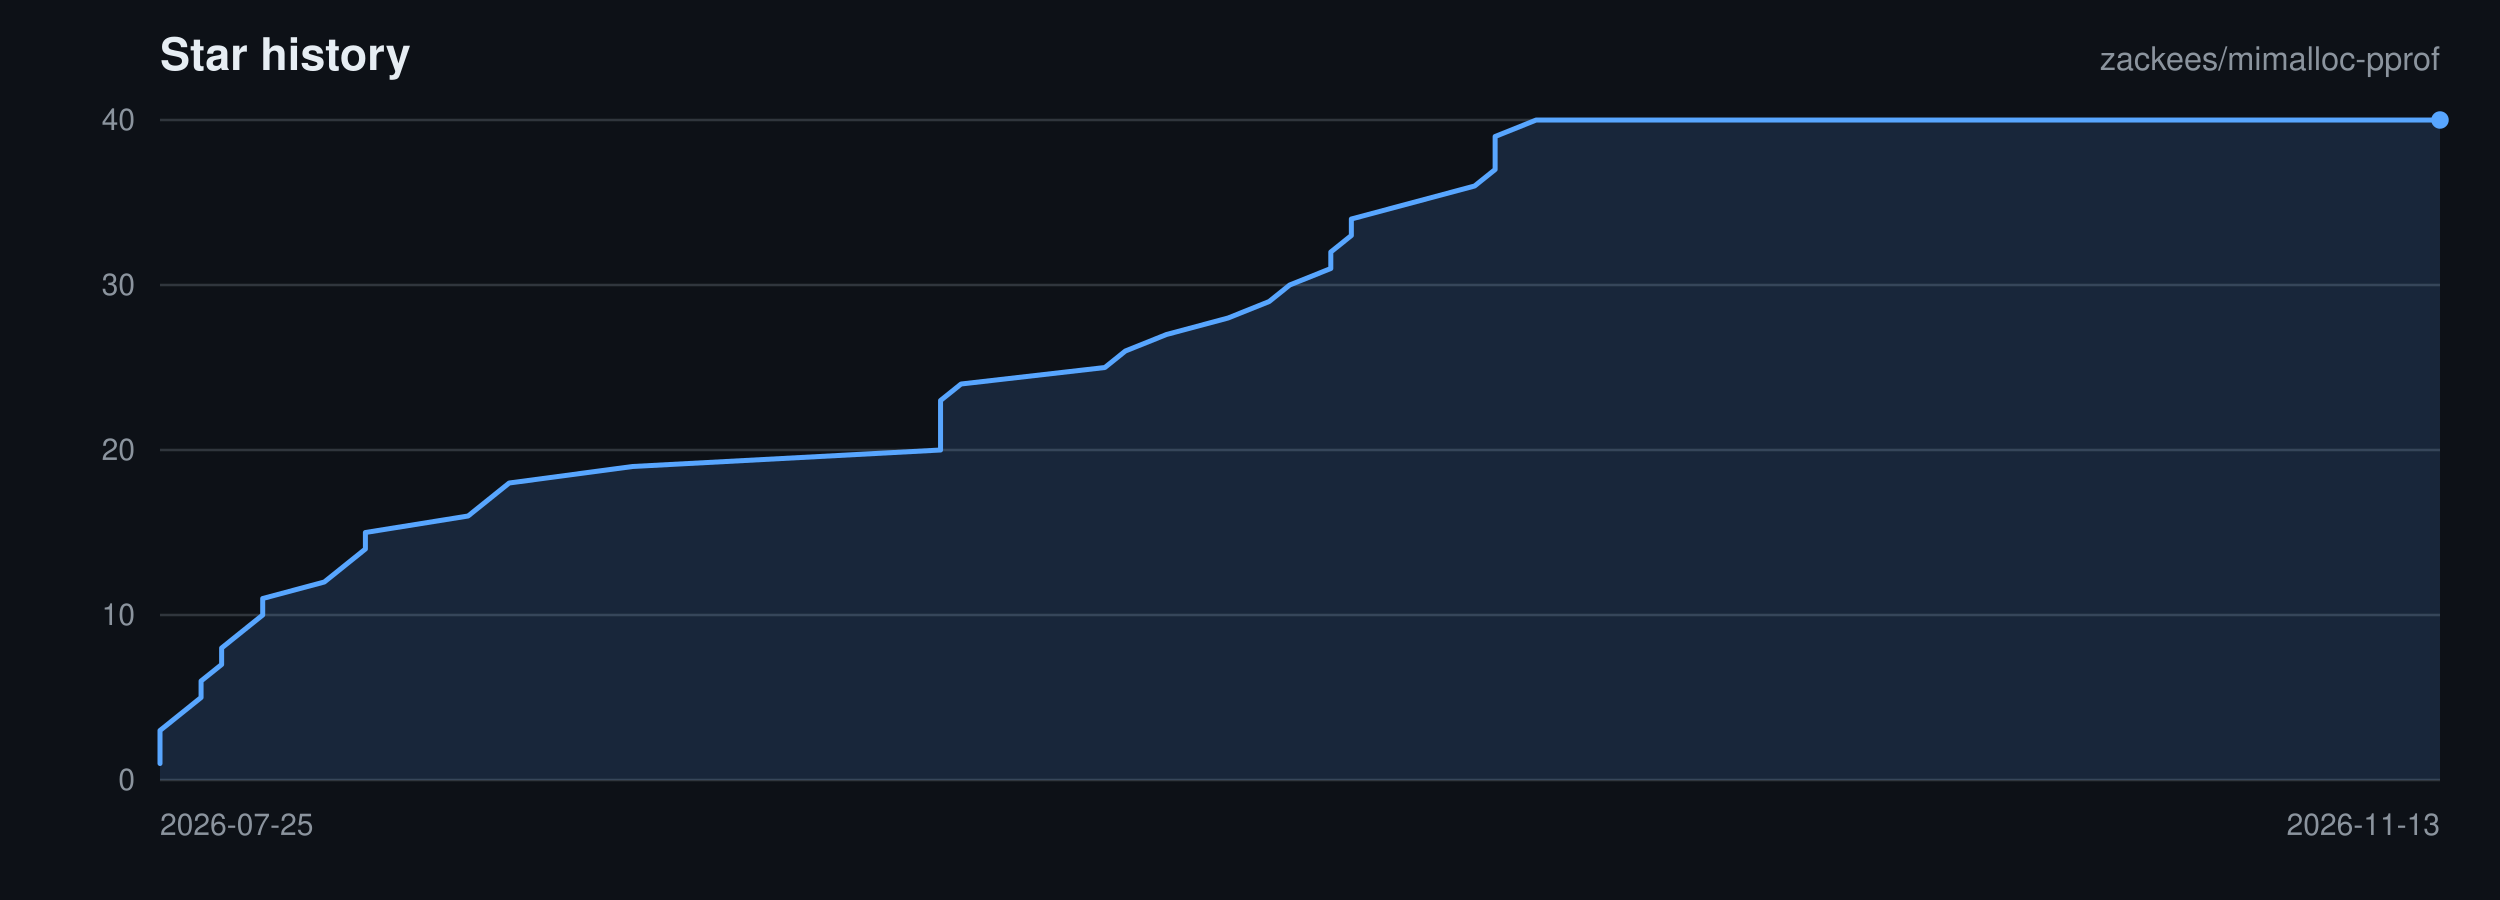
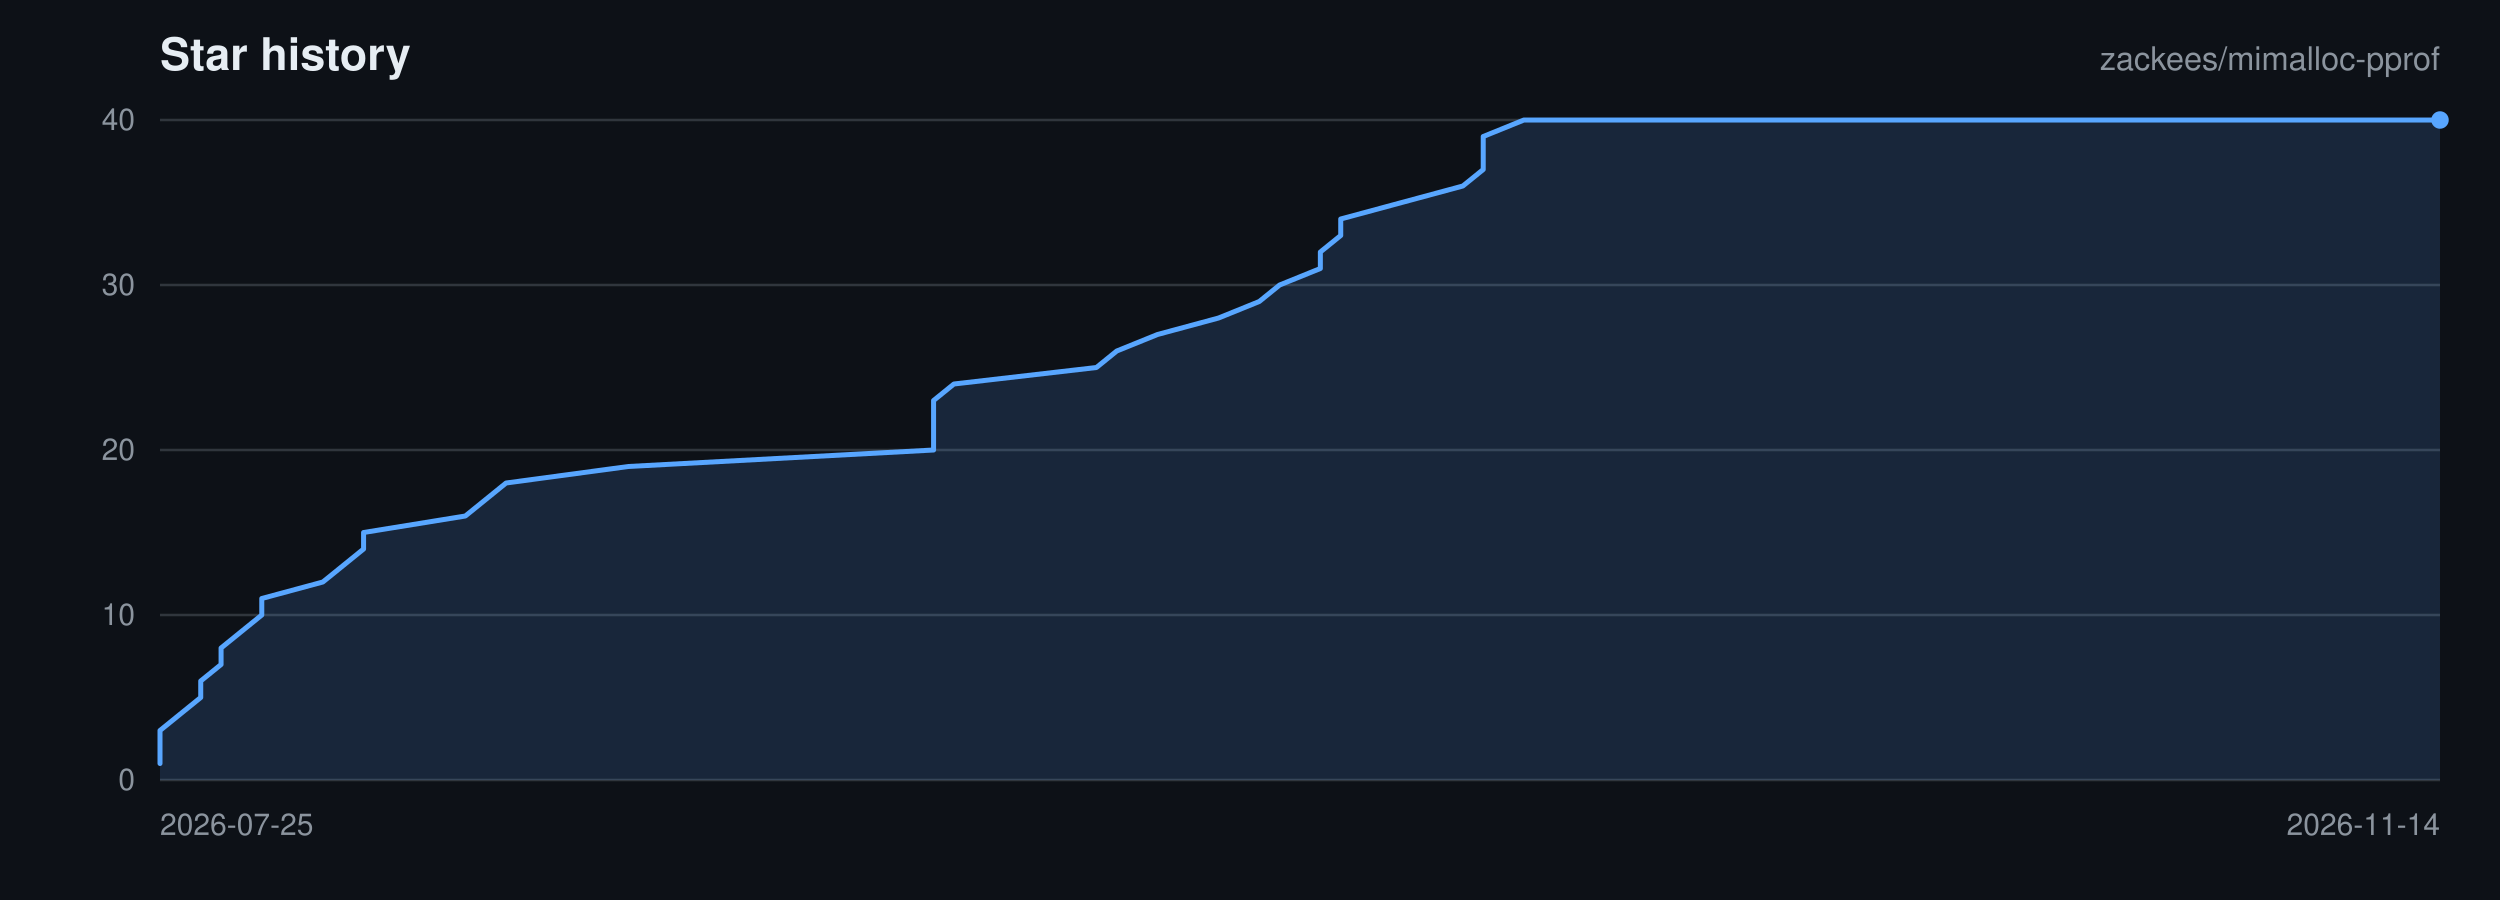
<svg xmlns="http://www.w3.org/2000/svg" viewBox="0 0 1000 360" width="1000" height="360" role="img" aria-label="Star history for zackees/mimalloc-pprof">
  <rect width="1000" height="360" fill="#0d1117" />
  <g font-family="-apple-system,BlinkMacSystemFont,Segoe UI,Helvetica,Arial,sans-serif">
    <text x="64" y="28" font-size="18" font-weight="600" fill="#e6edf3">Star history</text>
    <text x="976" y="28" font-size="13" text-anchor="end" fill="#8b949e">zackees/mimalloc-pprof</text>
    <line x1="64" y1="312.00" x2="976" y2="312.00" stroke="#30363d" stroke-width="1" />
    <text x="54" y="316.00" font-size="12" text-anchor="end" fill="#8b949e">0</text>
    <line x1="64" y1="246.00" x2="976" y2="246.00" stroke="#30363d" stroke-width="1" />
    <text x="54" y="250.00" font-size="12" text-anchor="end" fill="#8b949e">10</text>
    <line x1="64" y1="180.00" x2="976" y2="180.00" stroke="#30363d" stroke-width="1" />
    <text x="54" y="184.00" font-size="12" text-anchor="end" fill="#8b949e">20</text>
    <line x1="64" y1="114.00" x2="976" y2="114.00" stroke="#30363d" stroke-width="1" />
    <text x="54" y="118.00" font-size="12" text-anchor="end" fill="#8b949e">30</text>
    <line x1="64" y1="48.00" x2="976" y2="48.00" stroke="#30363d" stroke-width="1" />
    <text x="54" y="52.00" font-size="12" text-anchor="end" fill="#8b949e">40</text>
    <text x="64.00" y="334.00" font-size="12" text-anchor="start" fill="#8b949e">2026-07-25</text>
-     <text x="976.00" y="334.00" font-size="12" text-anchor="end" fill="#8b949e">2026-11-13</text>
-     <path d="M 64.00 305.40 L 64.00 298.80 L 64.00 292.20 L 72.22 285.60 L 80.43 279.00 L 80.43 272.40 L 88.65 265.80 L 88.65 259.20 L 96.86 252.60 L 105.08 246.00 L 105.08 239.40 L 129.73 232.80 L 137.95 226.20 L 146.16 219.60 L 146.16 213.00 L 187.24 206.40 L 195.46 199.80 L 203.68 193.20 L 252.97 186.60 L 376.22 180.00 L 376.22 173.40 L 376.22 166.80 L 376.22 160.20 L 384.43 153.60 L 441.95 147.00 L 450.16 140.40 L 466.59 133.80 L 491.24 127.20 L 507.68 120.60 L 515.89 114.00 L 532.32 107.40 L 532.32 100.80 L 540.54 94.20 L 540.54 87.60 L 565.19 81.00 L 589.84 74.40 L 598.05 67.80 L 598.05 61.20 L 598.05 54.60 L 614.49 48.00 L 976.00 48.00 L 976.00 312.00 L 64.00 312.00 Z" fill="rgba(88,166,255,0.15)" stroke="none" />
-     <path d="M 64.00 305.40 L 64.00 298.80 L 64.00 292.20 L 72.22 285.60 L 80.43 279.00 L 80.43 272.40 L 88.65 265.80 L 88.65 259.20 L 96.86 252.60 L 105.08 246.00 L 105.08 239.40 L 129.73 232.80 L 137.95 226.20 L 146.16 219.60 L 146.16 213.00 L 187.24 206.40 L 195.46 199.80 L 203.68 193.20 L 252.97 186.60 L 376.22 180.00 L 376.22 173.40 L 376.22 166.80 L 376.22 160.20 L 384.43 153.60 L 441.95 147.00 L 450.16 140.40 L 466.59 133.80 L 491.24 127.20 L 507.68 120.60 L 515.89 114.00 L 532.32 107.40 L 532.32 100.80 L 540.54 94.20 L 540.54 87.60 L 565.19 81.00 L 589.84 74.40 L 598.05 67.80 L 598.05 61.20 L 598.05 54.60 L 614.49 48.00 L 976.00 48.00" fill="none" stroke="#58a6ff" stroke-width="2" stroke-linejoin="round" stroke-linecap="round" />
+     <text x="976.00" y="334.00" font-size="12" text-anchor="end" fill="#8b949e">2026-11-14</text>
+     <path d="M 64.00 305.40 L 64.00 298.80 L 64.00 292.20 L 72.14 285.60 L 80.29 279.00 L 80.29 272.40 L 88.43 265.80 L 88.43 259.20 L 96.57 252.60 L 104.71 246.00 L 104.71 239.40 L 129.14 232.80 L 137.29 226.20 L 145.43 219.60 L 145.43 213.00 L 186.14 206.40 L 194.29 199.80 L 202.43 193.20 L 251.29 186.60 L 373.43 180.00 L 373.43 173.40 L 373.43 166.80 L 373.43 160.20 L 381.57 153.60 L 438.57 147.00 L 446.71 140.40 L 463.00 133.80 L 487.43 127.20 L 503.71 120.60 L 511.86 114.00 L 528.14 107.40 L 528.14 100.80 L 536.29 94.20 L 536.29 87.60 L 560.71 81.00 L 585.14 74.40 L 593.29 67.80 L 593.29 61.20 L 593.29 54.60 L 609.57 48.00 L 976.00 48.00 L 976.00 312.00 L 64.00 312.00 Z" fill="rgba(88,166,255,0.15)" stroke="none" />
+     <path d="M 64.00 305.40 L 64.00 298.80 L 64.00 292.20 L 72.14 285.60 L 80.29 279.00 L 80.29 272.40 L 88.43 265.80 L 88.43 259.20 L 96.57 252.60 L 104.71 246.00 L 104.71 239.40 L 129.14 232.80 L 137.29 226.20 L 145.43 219.60 L 145.43 213.00 L 186.14 206.40 L 194.29 199.80 L 202.43 193.20 L 251.29 186.60 L 373.43 180.00 L 373.43 173.40 L 373.43 166.80 L 373.43 160.20 L 381.57 153.60 L 438.57 147.00 L 446.71 140.40 L 463.00 133.80 L 487.43 127.20 L 503.71 120.60 L 511.86 114.00 L 528.14 107.40 L 528.14 100.80 L 536.29 94.20 L 536.29 87.60 L 560.71 81.00 L 585.14 74.40 L 593.29 67.80 L 593.29 61.20 L 593.29 54.60 L 609.57 48.00 L 976.00 48.00" fill="none" stroke="#58a6ff" stroke-width="2" stroke-linejoin="round" stroke-linecap="round" />
    <circle cx="976.00" cy="48.00" r="3.5" fill="#58a6ff" />
  </g>
</svg>
